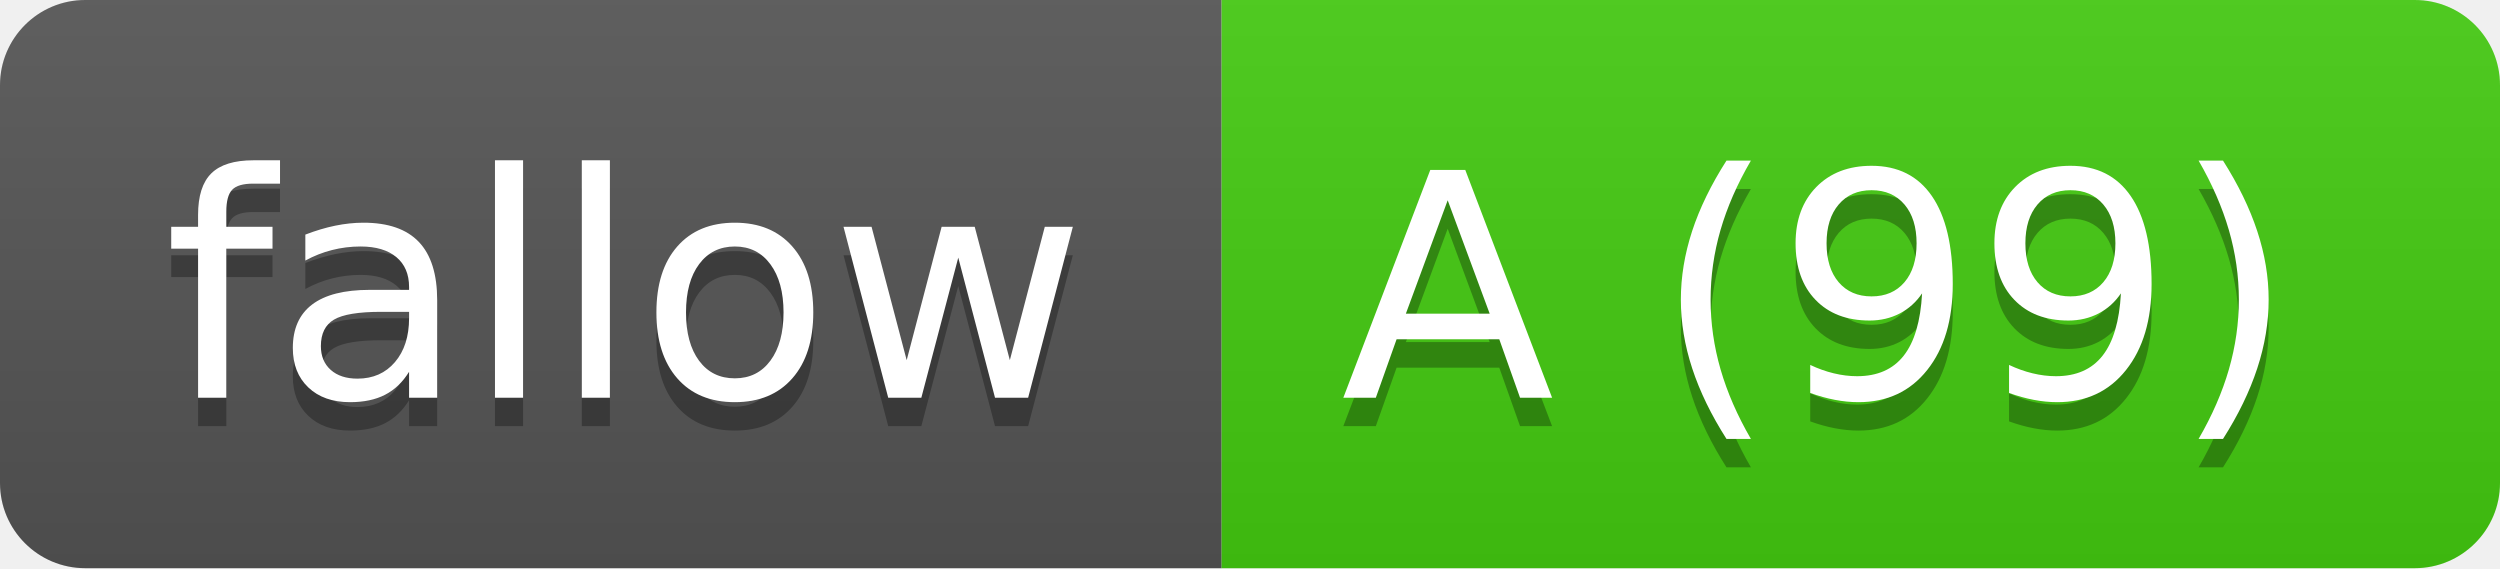
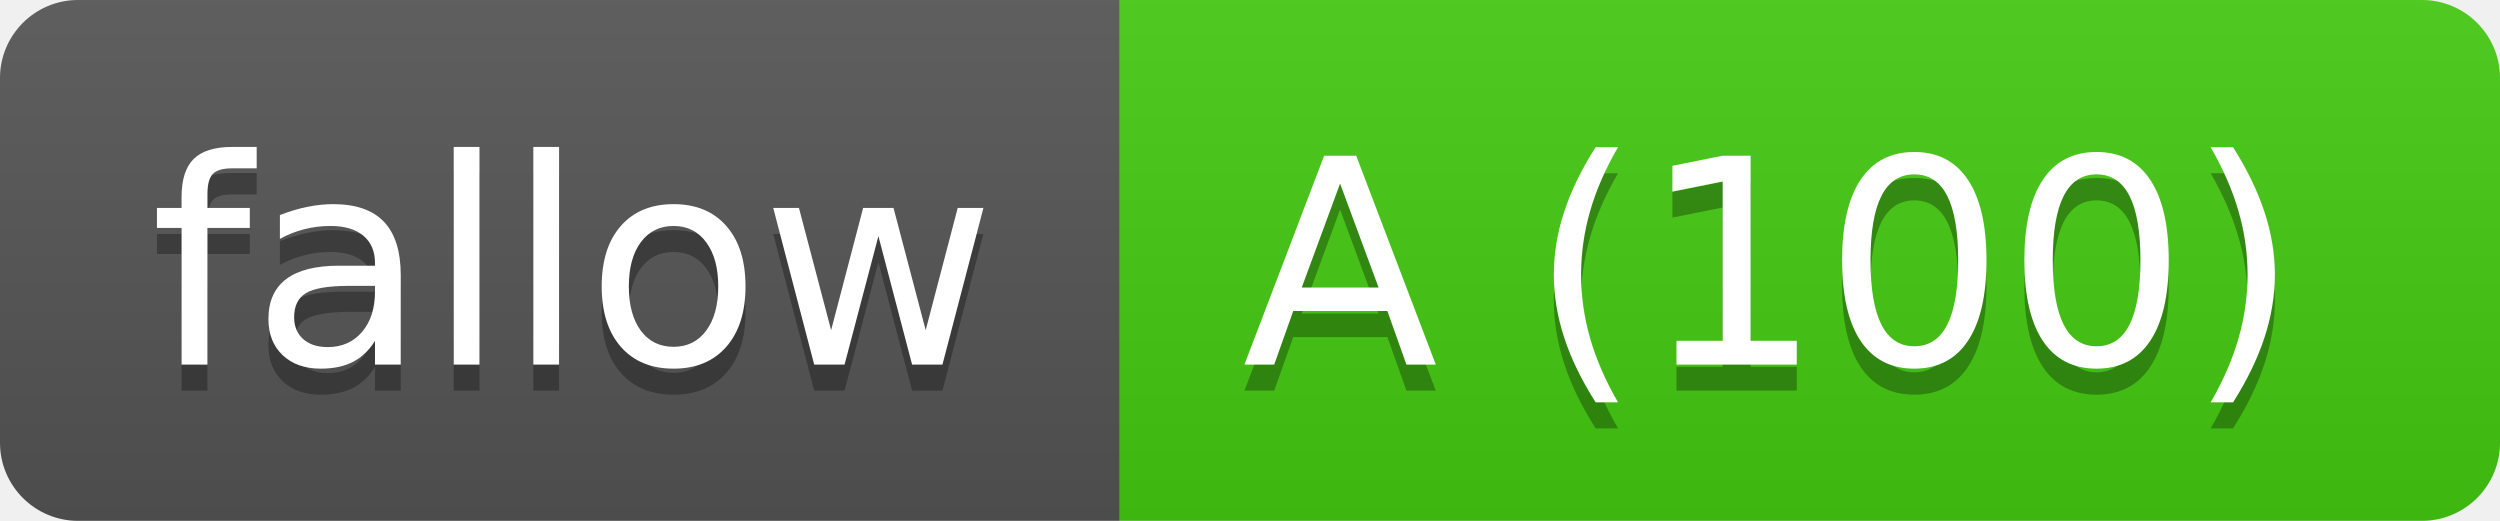
- <svg xmlns="http://www.w3.org/2000/svg" width="88" height="20" role="img" aria-label="fallow: A (99)">
-   <linearGradient id="s-29b328c3" x2="0" y2="100%">
+ <svg xmlns="http://www.w3.org/2000/svg" width="96" height="20" role="img" aria-label="fallow: A (100)">
+   <linearGradient id="s-cae2bde" x2="0" y2="100%">
    <stop offset="0" stop-color="#bbb" stop-opacity=".1" />
    <stop offset="1" stop-opacity=".1" />
  </linearGradient>
-   <clipPath id="r-29b328c3">
-     <rect width="88" height="20" rx="3" fill="#fff" />
+   <clipPath id="r-cae2bde">
+     <rect width="96" height="20" rx="3" fill="#fff" />
  </clipPath>
-   <g clip-path="url(#r-29b328c3)">
+   <g clip-path="url(#r-cae2bde)">
    <rect width="43" height="20" fill="#555" />
-     <rect x="43" width="45" height="20" fill="#4c1" />
-     <rect width="88" height="20" fill="url(#s-29b328c3)" />
+     <rect x="43" width="53" height="20" fill="#4c1" />
+     <rect width="96" height="20" fill="url(#s-cae2bde)" />
  </g>
  <g fill="#fff" text-anchor="middle" font-family="Verdana,Geneva,DejaVu Sans,sans-serif" text-rendering="geometricPrecision" font-size="110">
    <text aria-hidden="true" x="220" y="150" fill="#010101" fill-opacity=".3" transform="scale(.1)" textLength="330">fallow</text>
    <text x="220" y="140" transform="scale(.1)" fill="#fff" textLength="330">fallow</text>
-     <text aria-hidden="true" x="640" y="150" fill="#010101" fill-opacity=".3" transform="scale(.1)" textLength="350">A (99)</text>
-     <text x="640" y="140" transform="scale(.1)" fill="#fff" textLength="350">A (99)</text>
+     <text aria-hidden="true" x="680" y="150" fill="#010101" fill-opacity=".3" transform="scale(.1)" textLength="430">A (100)</text>
+     <text x="680" y="140" transform="scale(.1)" fill="#fff" textLength="430">A (100)</text>
  </g>
</svg>
